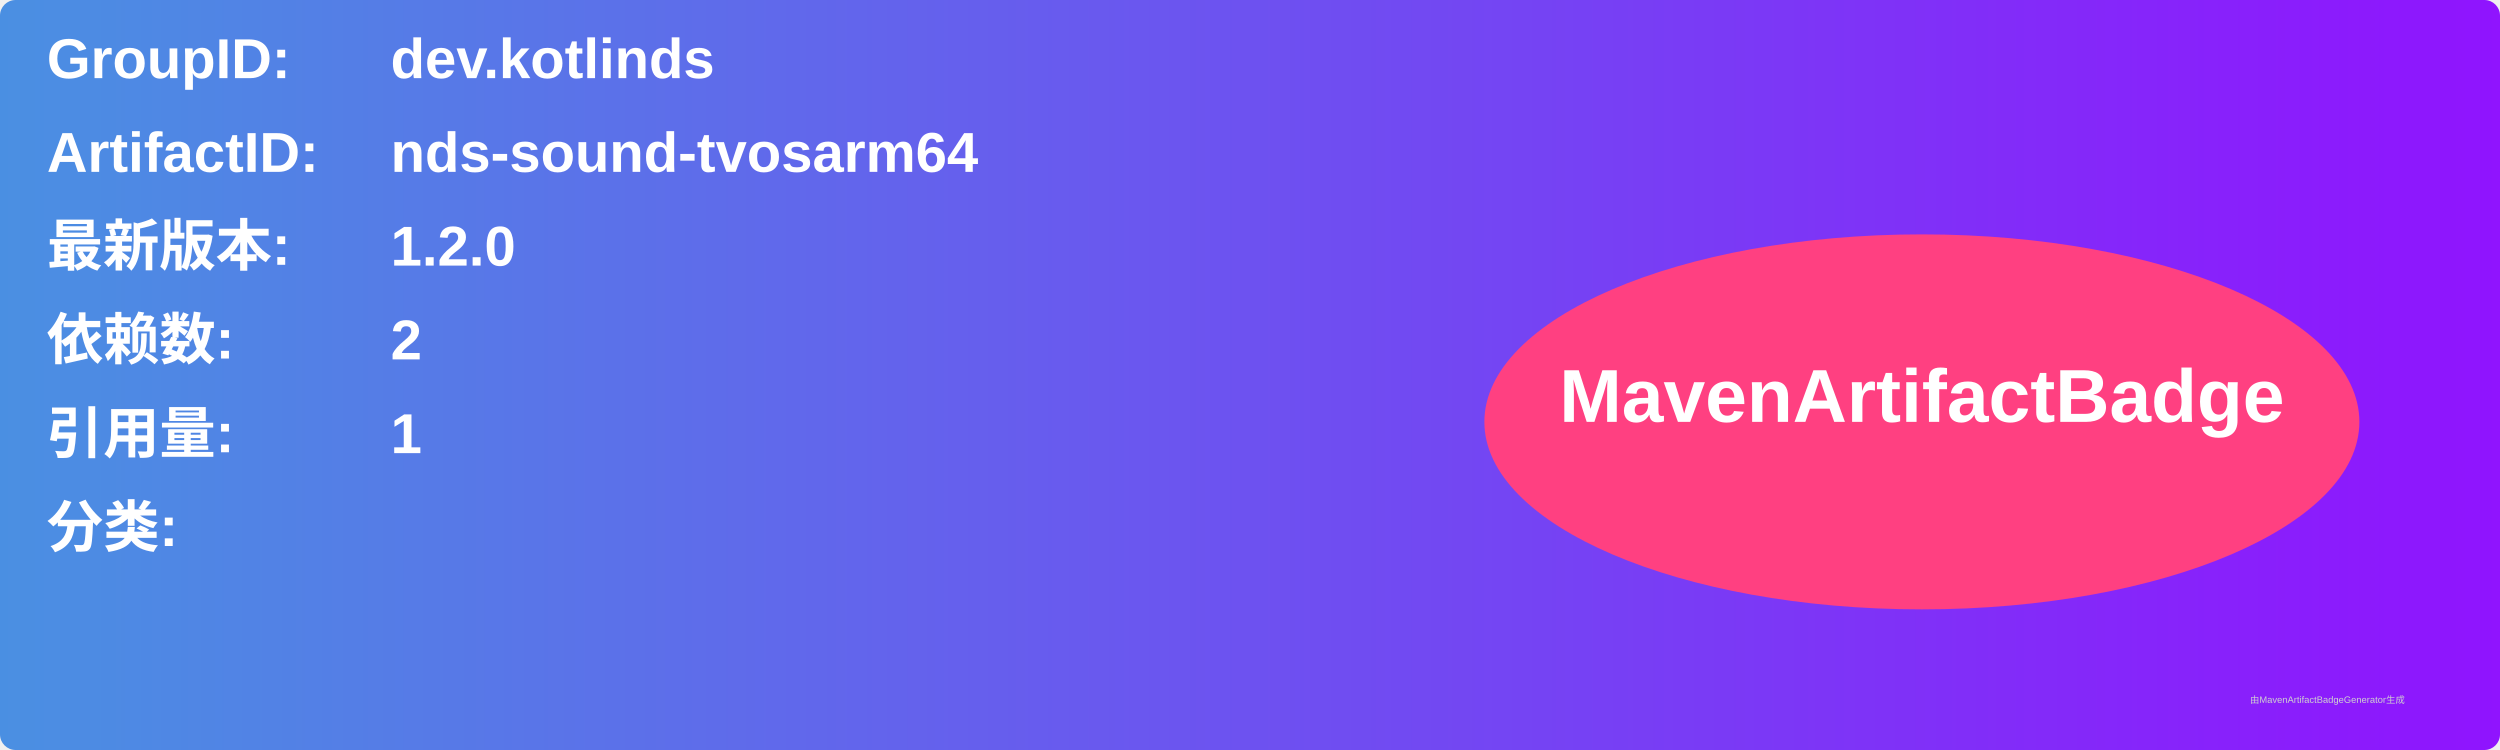
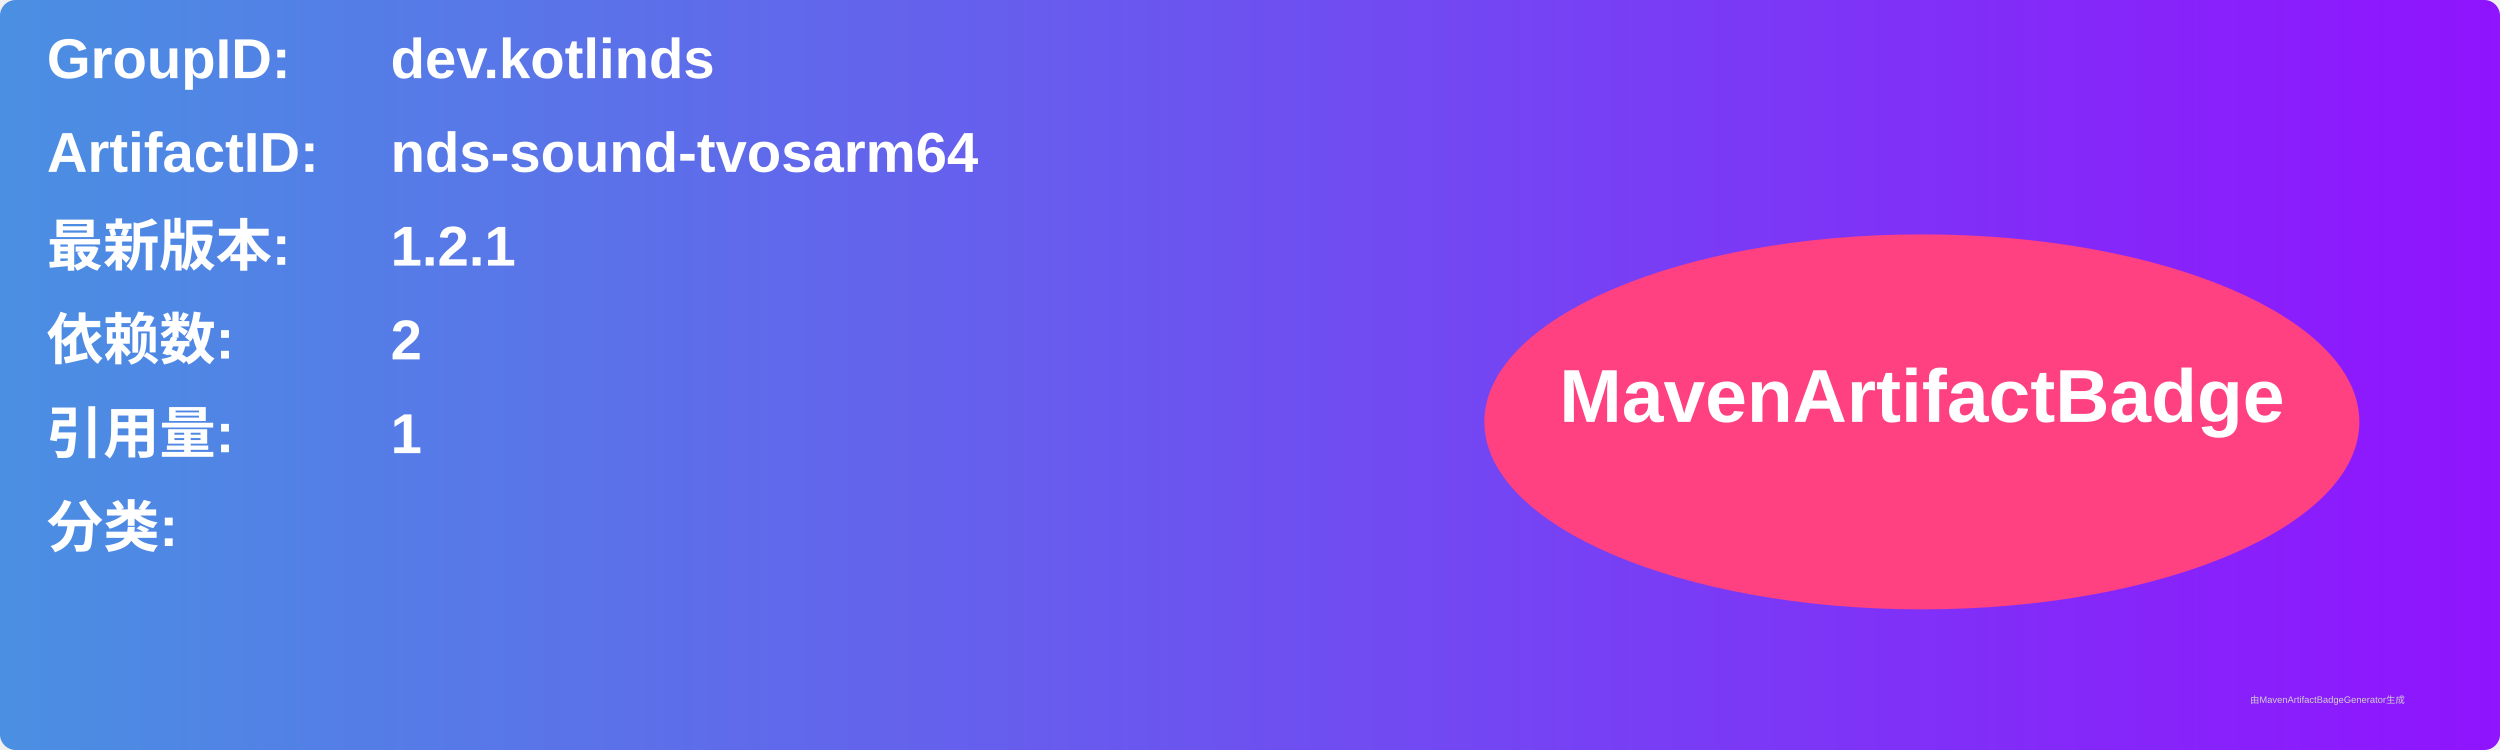
<svg xmlns="http://www.w3.org/2000/svg" width="800" height="240" viewBox="0 0 800 240">
  <linearGradient id="grad" x1="0%" y1="0%" x2="100%" y2="0%">
    <stop offset="0%" stop-color="#4a90e2" />
    <stop offset="100%" stop-color="#9013fe" />
  </linearGradient>
  <rect width="100%" height="100%" rx="5" ry="5" fill="url(#grad)" />
  <g transform="translate(15, 15)">
    <text x="0" y="10" font-family="Arial" font-size="18" fill="white" font-weight="bold" width="260">GroupID:</text>
    <text x="110" y="10" font-family="Arial" font-size="18" fill="white" font-weight="bold" width="460">dev.kotlinds</text>
    <text x="0" y="40" font-family="Arial" font-size="18" fill="white" font-weight="bold" width="260">ArtifactID:</text>
    <text x="110" y="40" font-family="Arial" font-size="18" fill="white" font-weight="bold" width="460">nds-sound-tvosarm64</text>
    <text x="0" y="70" font-family="Arial" font-size="18" fill="white" font-weight="bold">最新版本:</text>
    <text x="110" y="70" font-family="Arial" font-size="18" fill="white" font-weight="bold">
-       <tspan font-weight="bold">1.2.0</tspan>
+       <tspan font-weight="bold">1.2.1</tspan>
    </text>
    <text x="0" y="100" font-family="Arial" font-size="18" fill="white" font-weight="bold">依赖数: </text>
    <text x="110" y="100" font-family="Arial" font-size="18" fill="white">
      <tspan font-weight="bold">2</tspan>
    </text>
    <text x="0" y="130" font-family="Arial" font-size="18" fill="white" font-weight="bold">引用量: </text>
    <text x="110" y="130" font-family="Arial" font-size="18" fill="white">
      <tspan font-weight="bold">1</tspan>
    </text>
    <text x="0" y="160" font-family="Arial" font-size="18" fill="white" font-weight="bold">分类:</text>
    <text x="10" y="190" font-family="Arial" font-size="10" fill="white">
      <tspan font-weight="bold" />
    </text>
    <ellipse cx="600" cy="120" rx="140" ry="60" fill="#ff4081" />
    <text x="600" y="120" text-anchor="middle" font-family="Arial" font-size="24" fill="white" font-weight="bold">MavenArtifactBadge</text>
  </g>
  <text x="720" y="225" font-family="Arial" font-size="3" fill="#d0d0d0">由MavenArtifactBadgeGenerator生成</text>
</svg>
